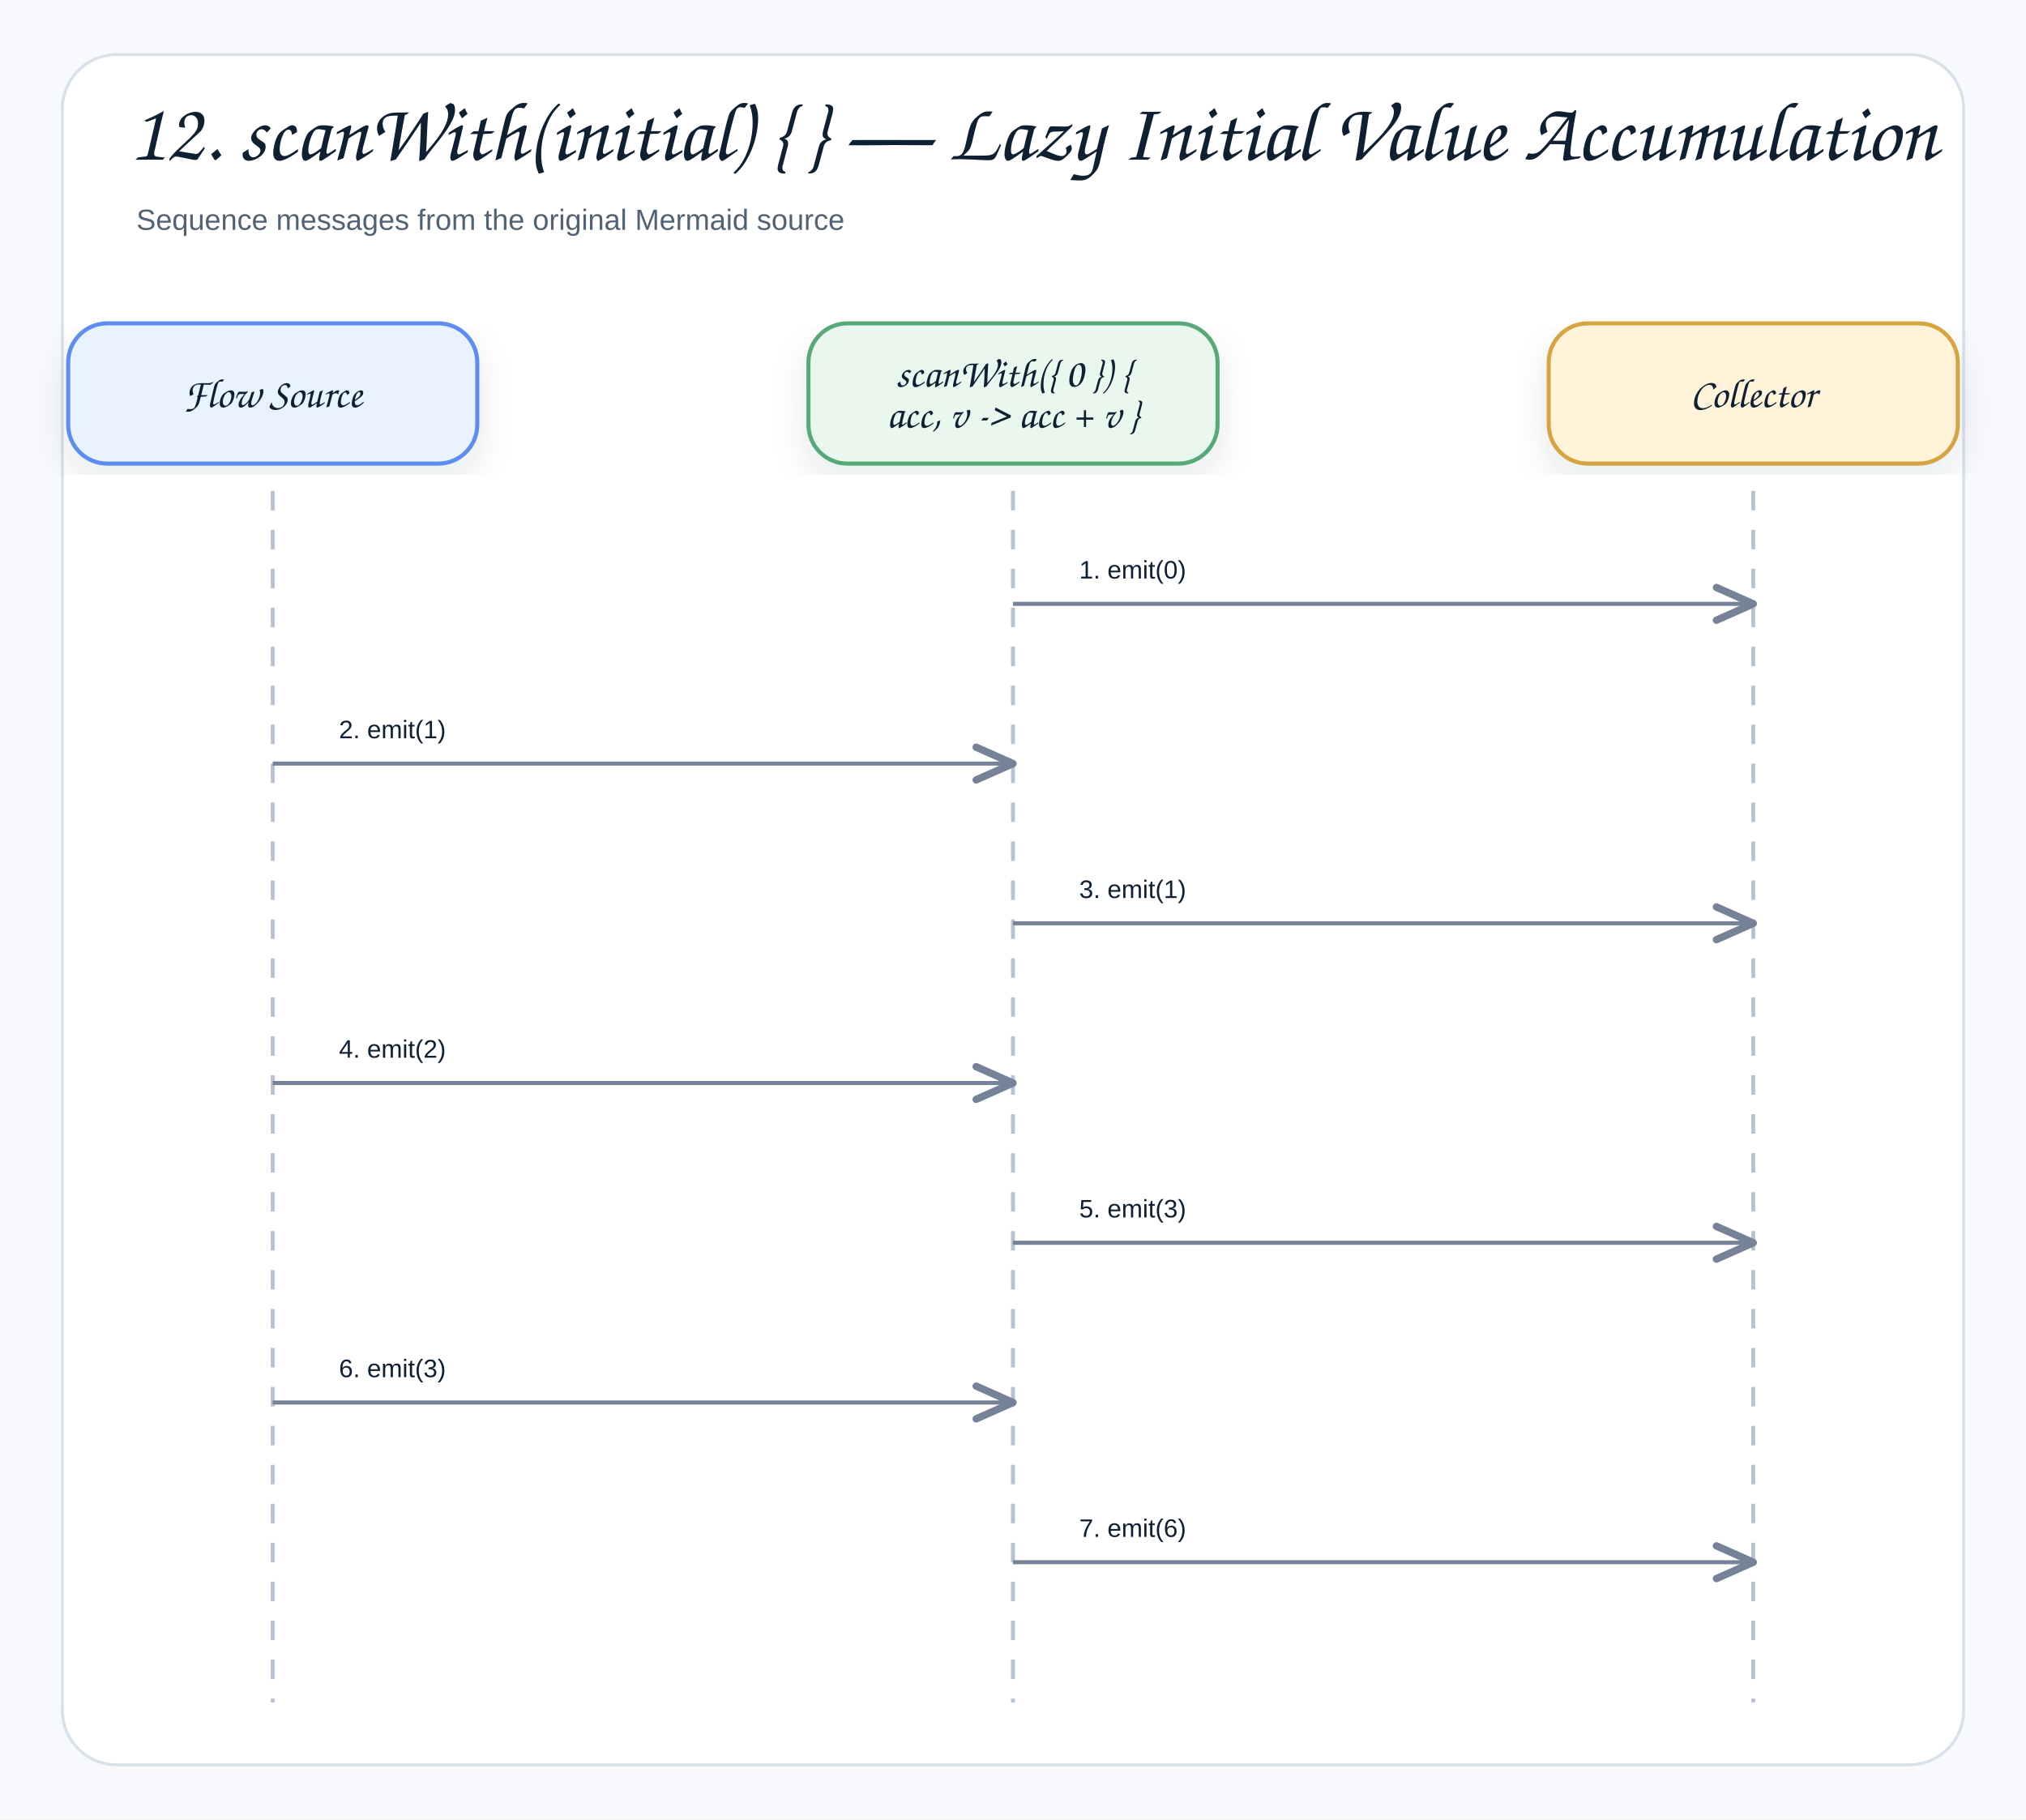
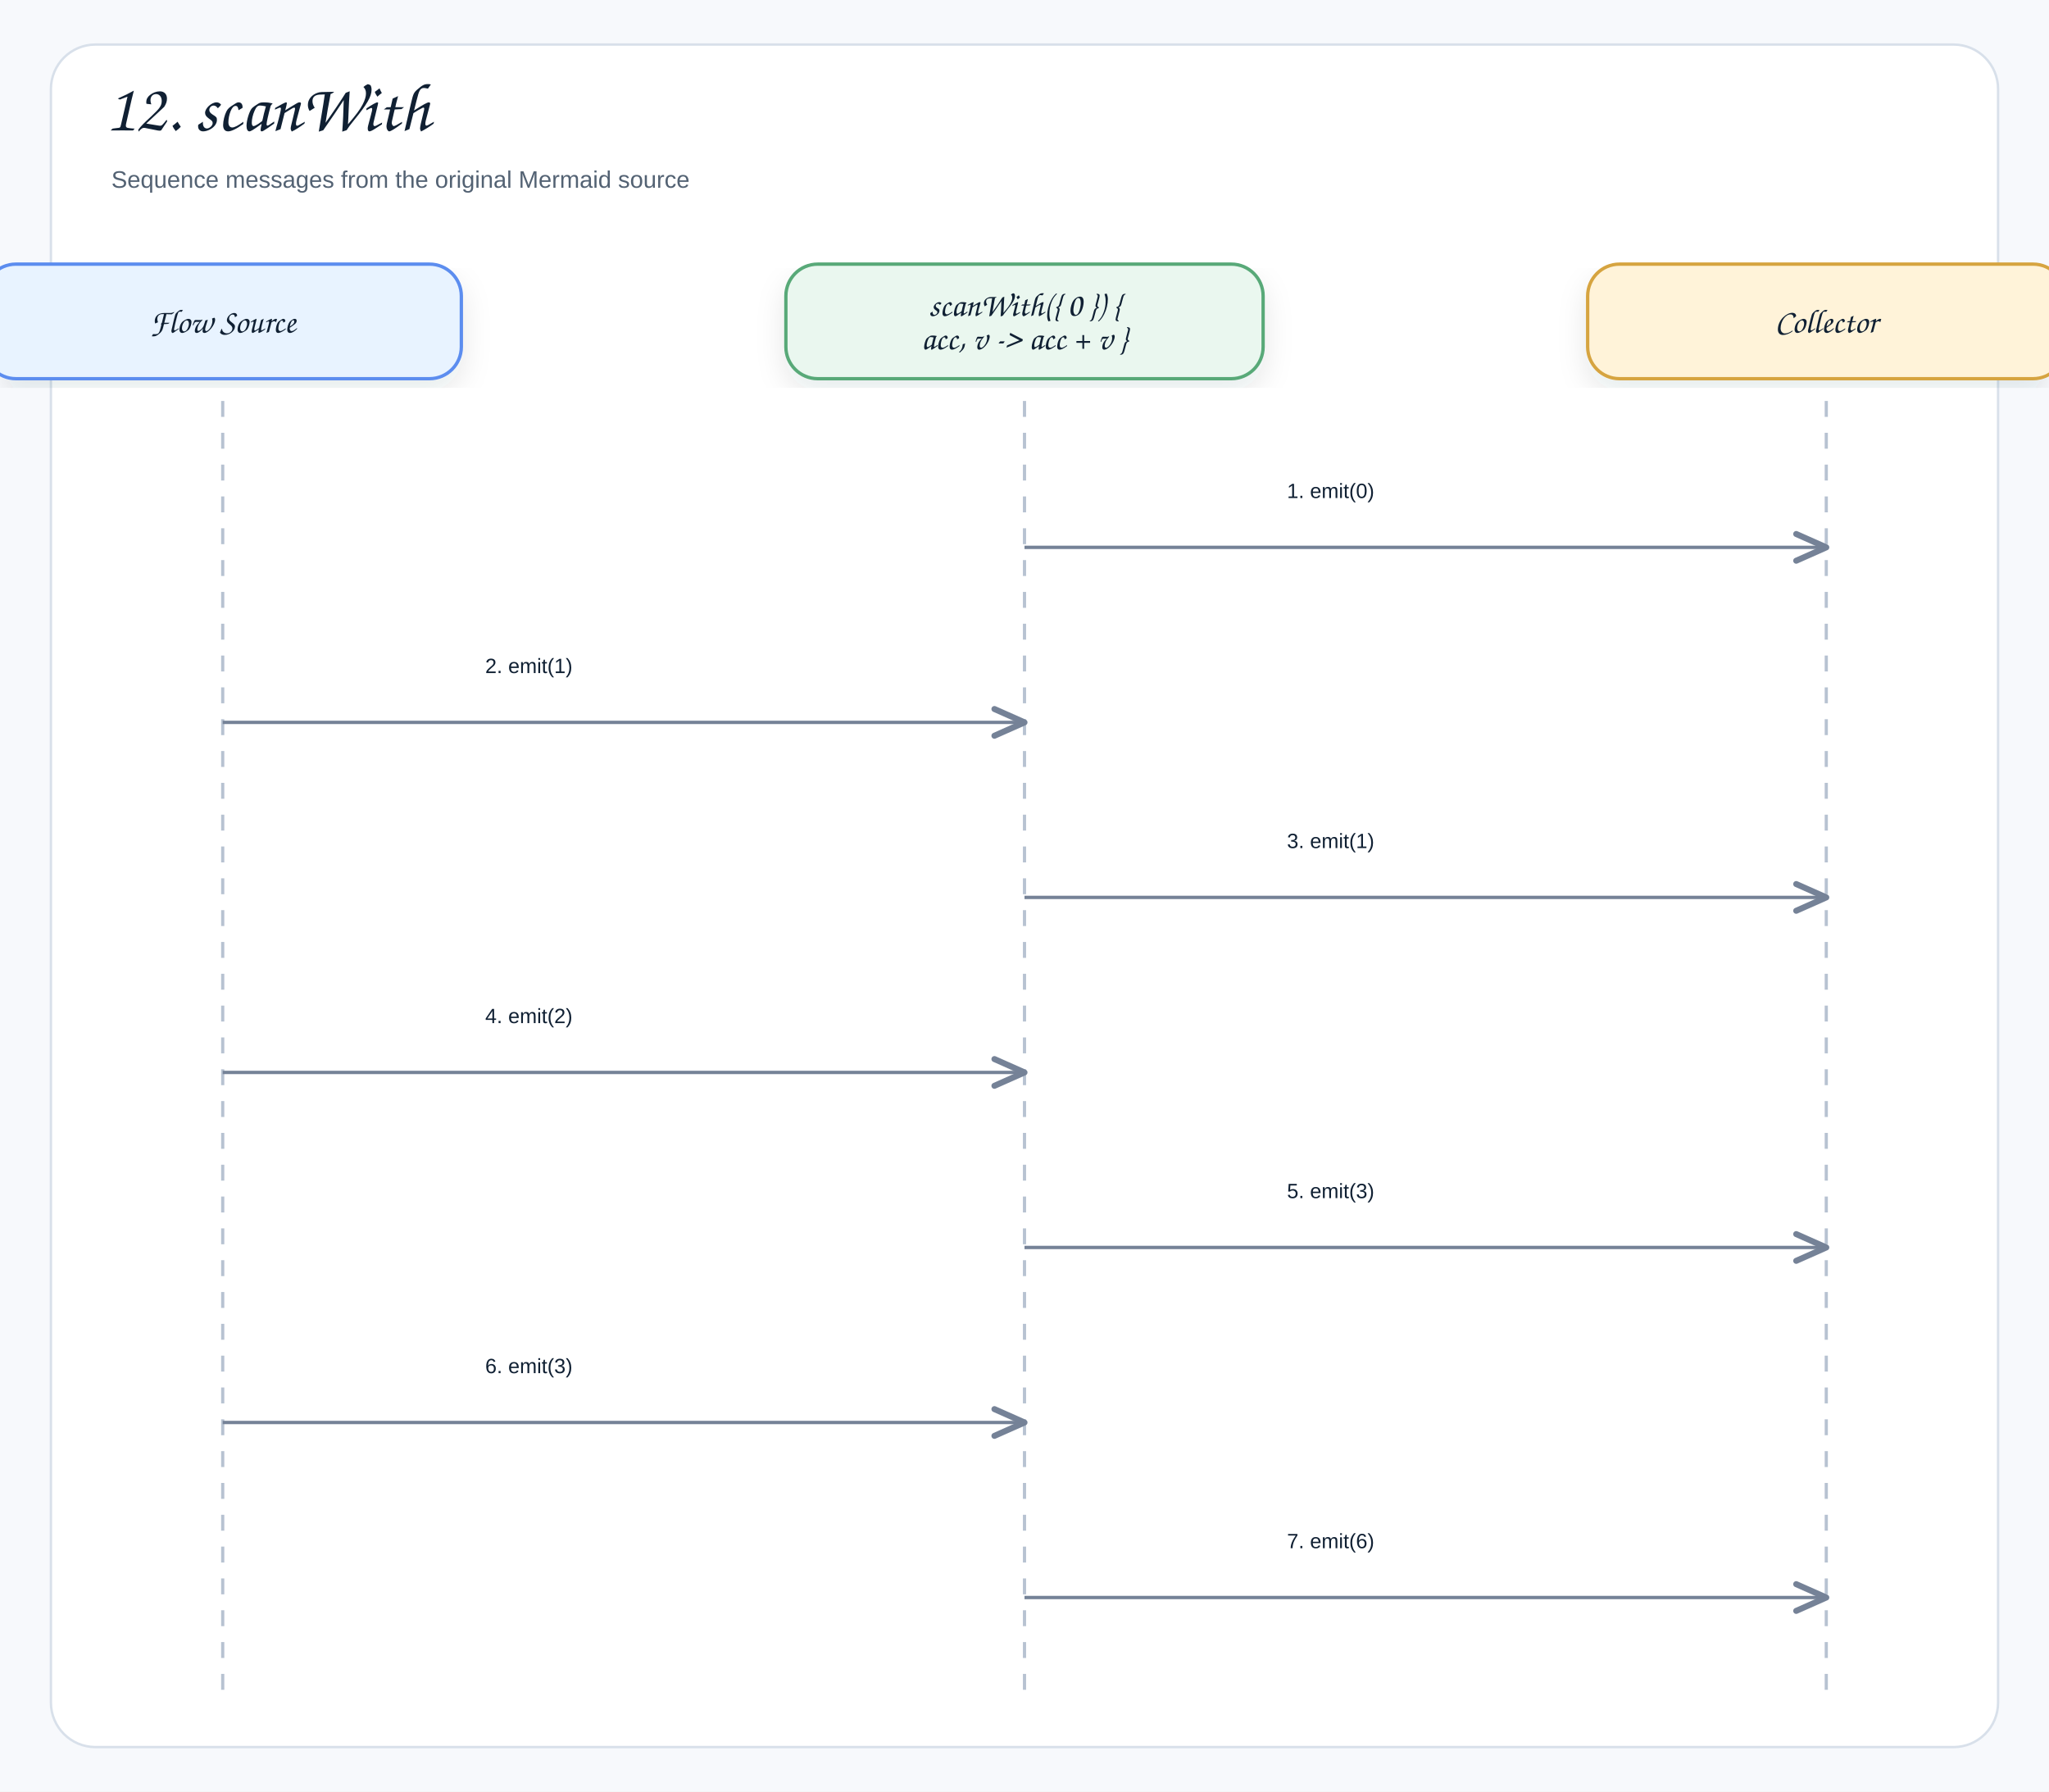
- <svg xmlns="http://www.w3.org/2000/svg" width="1040" height="934" viewBox="0 0 1040 934" role="img" aria-label="12. scanWith(initial) { } — Lazy Initial Value Accumulation">
+ <svg xmlns="http://www.w3.org/2000/svg" width="1288" height="1126" viewBox="0 0 1288 1126" role="img" aria-label="12. scanWith(initial) { } — Lazy Initial Value Accumulation">
  <defs>
    <filter id="shadow" x="-8%" y="-8%" width="116%" height="116%">
      <feDropShadow dx="0" dy="8" stdDeviation="9" flood-color="#1f2937" flood-opacity="0.10" />
    </filter>
    <marker id="openArrow" markerWidth="12" markerHeight="10" refX="10" refY="5" orient="auto" markerUnits="strokeWidth">
      <path d="M 1 1 L 10 5 L 1 9" fill="none" stroke="#758297" stroke-width="1.8" stroke-linecap="round" stroke-linejoin="round" />
    </marker>
    <marker id="inherit" markerWidth="14" markerHeight="12" refX="12" refY="6" orient="auto" markerUnits="strokeWidth">
      <path d="M 0 1 L 12 6 L 0 11 Z" fill="#ffffff" stroke="#758297" stroke-width="1.8" />
    </marker>
    <style>
    .canvas{fill:#f7f9fc}.frame{fill:#fff;stroke:#d8e0ea;stroke-width:1.5}
    .title{font-family:"Architects Daughter","Comic Sans MS","Comic Sans",cursive;font-size:43px;font-weight:400;fill:#102033}
    .subtitle{font-family:"Comic Sans MS","Comic Sans","Comic Neue",Arial,sans-serif;font-size:15px;font-weight:400;fill:#536273}
    .label{font-family:"Architects Daughter","Comic Sans MS","Comic Sans",cursive;font-size:25px;font-weight:400;fill:#102033}
    .smallLabel{font-family:"Architects Daughter","Comic Sans MS","Comic Sans",cursive;font-size:21px;font-weight:400;fill:#102033}
    .mono{font-family:"Comic Sans MS","Comic Sans","Comic Neue",Arial,sans-serif;font-size:12px;font-weight:400;fill:#102033}
    .small{font-family:"Comic Sans MS","Comic Sans","Comic Neue",Arial,sans-serif;font-size:12px;font-weight:400;fill:#536273}
    .strong{font-family:"Comic Sans MS","Comic Sans","Comic Neue",Arial,sans-serif;font-size:13px;font-weight:400;fill:#102033}
    .card{stroke-width:2.1;filter:url(#shadow)}.compartment{stroke-width:1.5;fill:none}
    .line{stroke:#758297;stroke-width:2.1;fill:none;marker-end:url(#openArrow)}
    .plainLine{stroke:#758297;stroke-width:2.1;fill:none}
    .dashed{stroke:#758297;stroke-width:2.1;stroke-dasharray:7 6;fill:none;marker-end:url(#openArrow)}
    .inheritLine{stroke:#758297;stroke-width:2.2;fill:none;marker-end:url(#inherit)}
    .implLine{stroke:#758297;stroke-width:2.2;stroke-dasharray:8 7;fill:none;marker-end:url(#inherit)}
  </style>
  </defs>
-   <rect class="canvas" width="1040" height="934" />
-   <rect class="frame" x="32" y="28" width="976" height="878" rx="28" />
-   <text class="title" x="66" y="82">12. scanWith(initial) { } — Lazy Initial Value Accumulation</text>
+   <rect class="canvas" width="1288" height="1126" />
+   <rect class="frame" x="32" y="28" width="1224" height="1070" rx="28" />
+   <text class="title" x="66" y="82">12. scanWith</text>
  <text class="subtitle" x="70" y="118">Sequence messages from the original Mermaid source</text>
-   <rect class="card" x="35" y="166" width="210" height="72" rx="20" fill="#E8F3FF" stroke="#5B8DEF" />
+   <rect class="card" x="-10" y="166" width="300" height="72" rx="20" fill="#E8F3FF" stroke="#5B8DEF" />
  <text class="smallLabel" x="140" y="209" text-anchor="middle">Flow Source</text>
-   <line x1="140" y1="252" x2="140" y2="874" stroke="#b7c2d1" stroke-width="2" stroke-dasharray="10 10" />
-   <rect class="card" x="415" y="166" width="210" height="72" rx="20" fill="#EAF7EF" stroke="#58A978" />
-   <text class="smallLabel" x="520" y="198.5" text-anchor="middle">scanWith({ 0 }) {</text>
-   <text class="smallLabel" x="520" y="219.5" text-anchor="middle">acc, v -&gt; acc + v }</text>
-   <line x1="520" y1="252" x2="520" y2="874" stroke="#b7c2d1" stroke-width="2" stroke-dasharray="10 10" />
-   <rect class="card" x="795" y="166" width="210" height="72" rx="20" fill="#FFF3D9" stroke="#D6A441" />
-   <text class="smallLabel" x="900" y="209" text-anchor="middle">Collector</text>
-   <line x1="900" y1="252" x2="900" y2="874" stroke="#b7c2d1" stroke-width="2" stroke-dasharray="10 10" />
-   <rect x="538" y="270" width="344" height="39" rx="12" fill="#ffffff" opacity="0.97" />
-   <text class="strong" x="554" y="297" text-anchor="start">1. emit(0)</text>
-   <path class="line" d="M520 310 L900 310" />
-   <rect x="158" y="352" width="344" height="39" rx="12" fill="#ffffff" opacity="0.97" />
-   <text class="strong" x="174" y="379" text-anchor="start">2. emit(1)</text>
-   <path class="line" d="M140 392 L520 392" />
-   <rect x="538" y="434" width="344" height="39" rx="12" fill="#ffffff" opacity="0.97" />
-   <text class="strong" x="554" y="461" text-anchor="start">3. emit(1)</text>
-   <path class="line" d="M520 474 L900 474" />
-   <rect x="158" y="516" width="344" height="39" rx="12" fill="#ffffff" opacity="0.97" />
-   <text class="strong" x="174" y="543" text-anchor="start">4. emit(2)</text>
-   <path class="line" d="M140 556 L520 556" />
-   <rect x="538" y="598" width="344" height="39" rx="12" fill="#ffffff" opacity="0.97" />
-   <text class="strong" x="554" y="625" text-anchor="start">5. emit(3)</text>
-   <path class="line" d="M520 638 L900 638" />
-   <rect x="158" y="680" width="344" height="39" rx="12" fill="#ffffff" opacity="0.97" />
-   <text class="strong" x="174" y="707" text-anchor="start">6. emit(3)</text>
-   <path class="line" d="M140 720 L520 720" />
-   <rect x="538" y="762" width="344" height="39" rx="12" fill="#ffffff" opacity="0.97" />
-   <text class="strong" x="554" y="789" text-anchor="start">7. emit(6)</text>
-   <path class="line" d="M520 802 L900 802" />
+   <line class="lifeline" x1="140" y1="252" x2="140" y2="1066" stroke="#b7c2d1" stroke-width="2" stroke-dasharray="10 10" />
+   <rect class="card" x="494" y="166" width="300" height="72" rx="20" fill="#EAF7EF" stroke="#58A978" />
+   <text class="smallLabel" x="644" y="198.5" text-anchor="middle">scanWith({ 0 }) {</text>
+   <text class="smallLabel" x="644" y="219.5" text-anchor="middle">acc, v -&gt; acc + v }</text>
+   <line class="lifeline" x1="644" y1="252" x2="644" y2="1066" stroke="#b7c2d1" stroke-width="2" stroke-dasharray="10 10" />
+   <rect class="card" x="998" y="166" width="300" height="72" rx="20" fill="#FFF3D9" stroke="#D6A441" />
+   <text class="smallLabel" x="1148" y="209" text-anchor="middle">Collector</text>
+   <line class="lifeline" x1="1148" y1="252" x2="1148" y2="1066" stroke="#b7c2d1" stroke-width="2" stroke-dasharray="10 10" />
+   <rect x="791" y="286" width="210" height="40" rx="12" fill="#ffffff" opacity="0.97" />
+   <text class="strong" x="809" y="313" text-anchor="start">1. emit(0)</text>
+   <path class="line" d="M644 344 L1148 344" />
+   <rect x="287" y="396" width="210" height="40" rx="12" fill="#ffffff" opacity="0.97" />
+   <text class="strong" x="305" y="423" text-anchor="start">2. emit(1)</text>
+   <path class="line" d="M140 454 L644 454" />
+   <rect x="791" y="506" width="210" height="40" rx="12" fill="#ffffff" opacity="0.97" />
+   <text class="strong" x="809" y="533" text-anchor="start">3. emit(1)</text>
+   <path class="line" d="M644 564 L1148 564" />
+   <rect x="287" y="616" width="210" height="40" rx="12" fill="#ffffff" opacity="0.97" />
+   <text class="strong" x="305" y="643" text-anchor="start">4. emit(2)</text>
+   <path class="line" d="M140 674 L644 674" />
+   <rect x="791" y="726" width="210" height="40" rx="12" fill="#ffffff" opacity="0.97" />
+   <text class="strong" x="809" y="753" text-anchor="start">5. emit(3)</text>
+   <path class="line" d="M644 784 L1148 784" />
+   <rect x="287" y="836" width="210" height="40" rx="12" fill="#ffffff" opacity="0.97" />
+   <text class="strong" x="305" y="863" text-anchor="start">6. emit(3)</text>
+   <path class="line" d="M140 894 L644 894" />
+   <rect x="791" y="946" width="210" height="40" rx="12" fill="#ffffff" opacity="0.97" />
+   <text class="strong" x="809" y="973" text-anchor="start">7. emit(6)</text>
+   <path class="line" d="M644 1004 L1148 1004" />
</svg>
